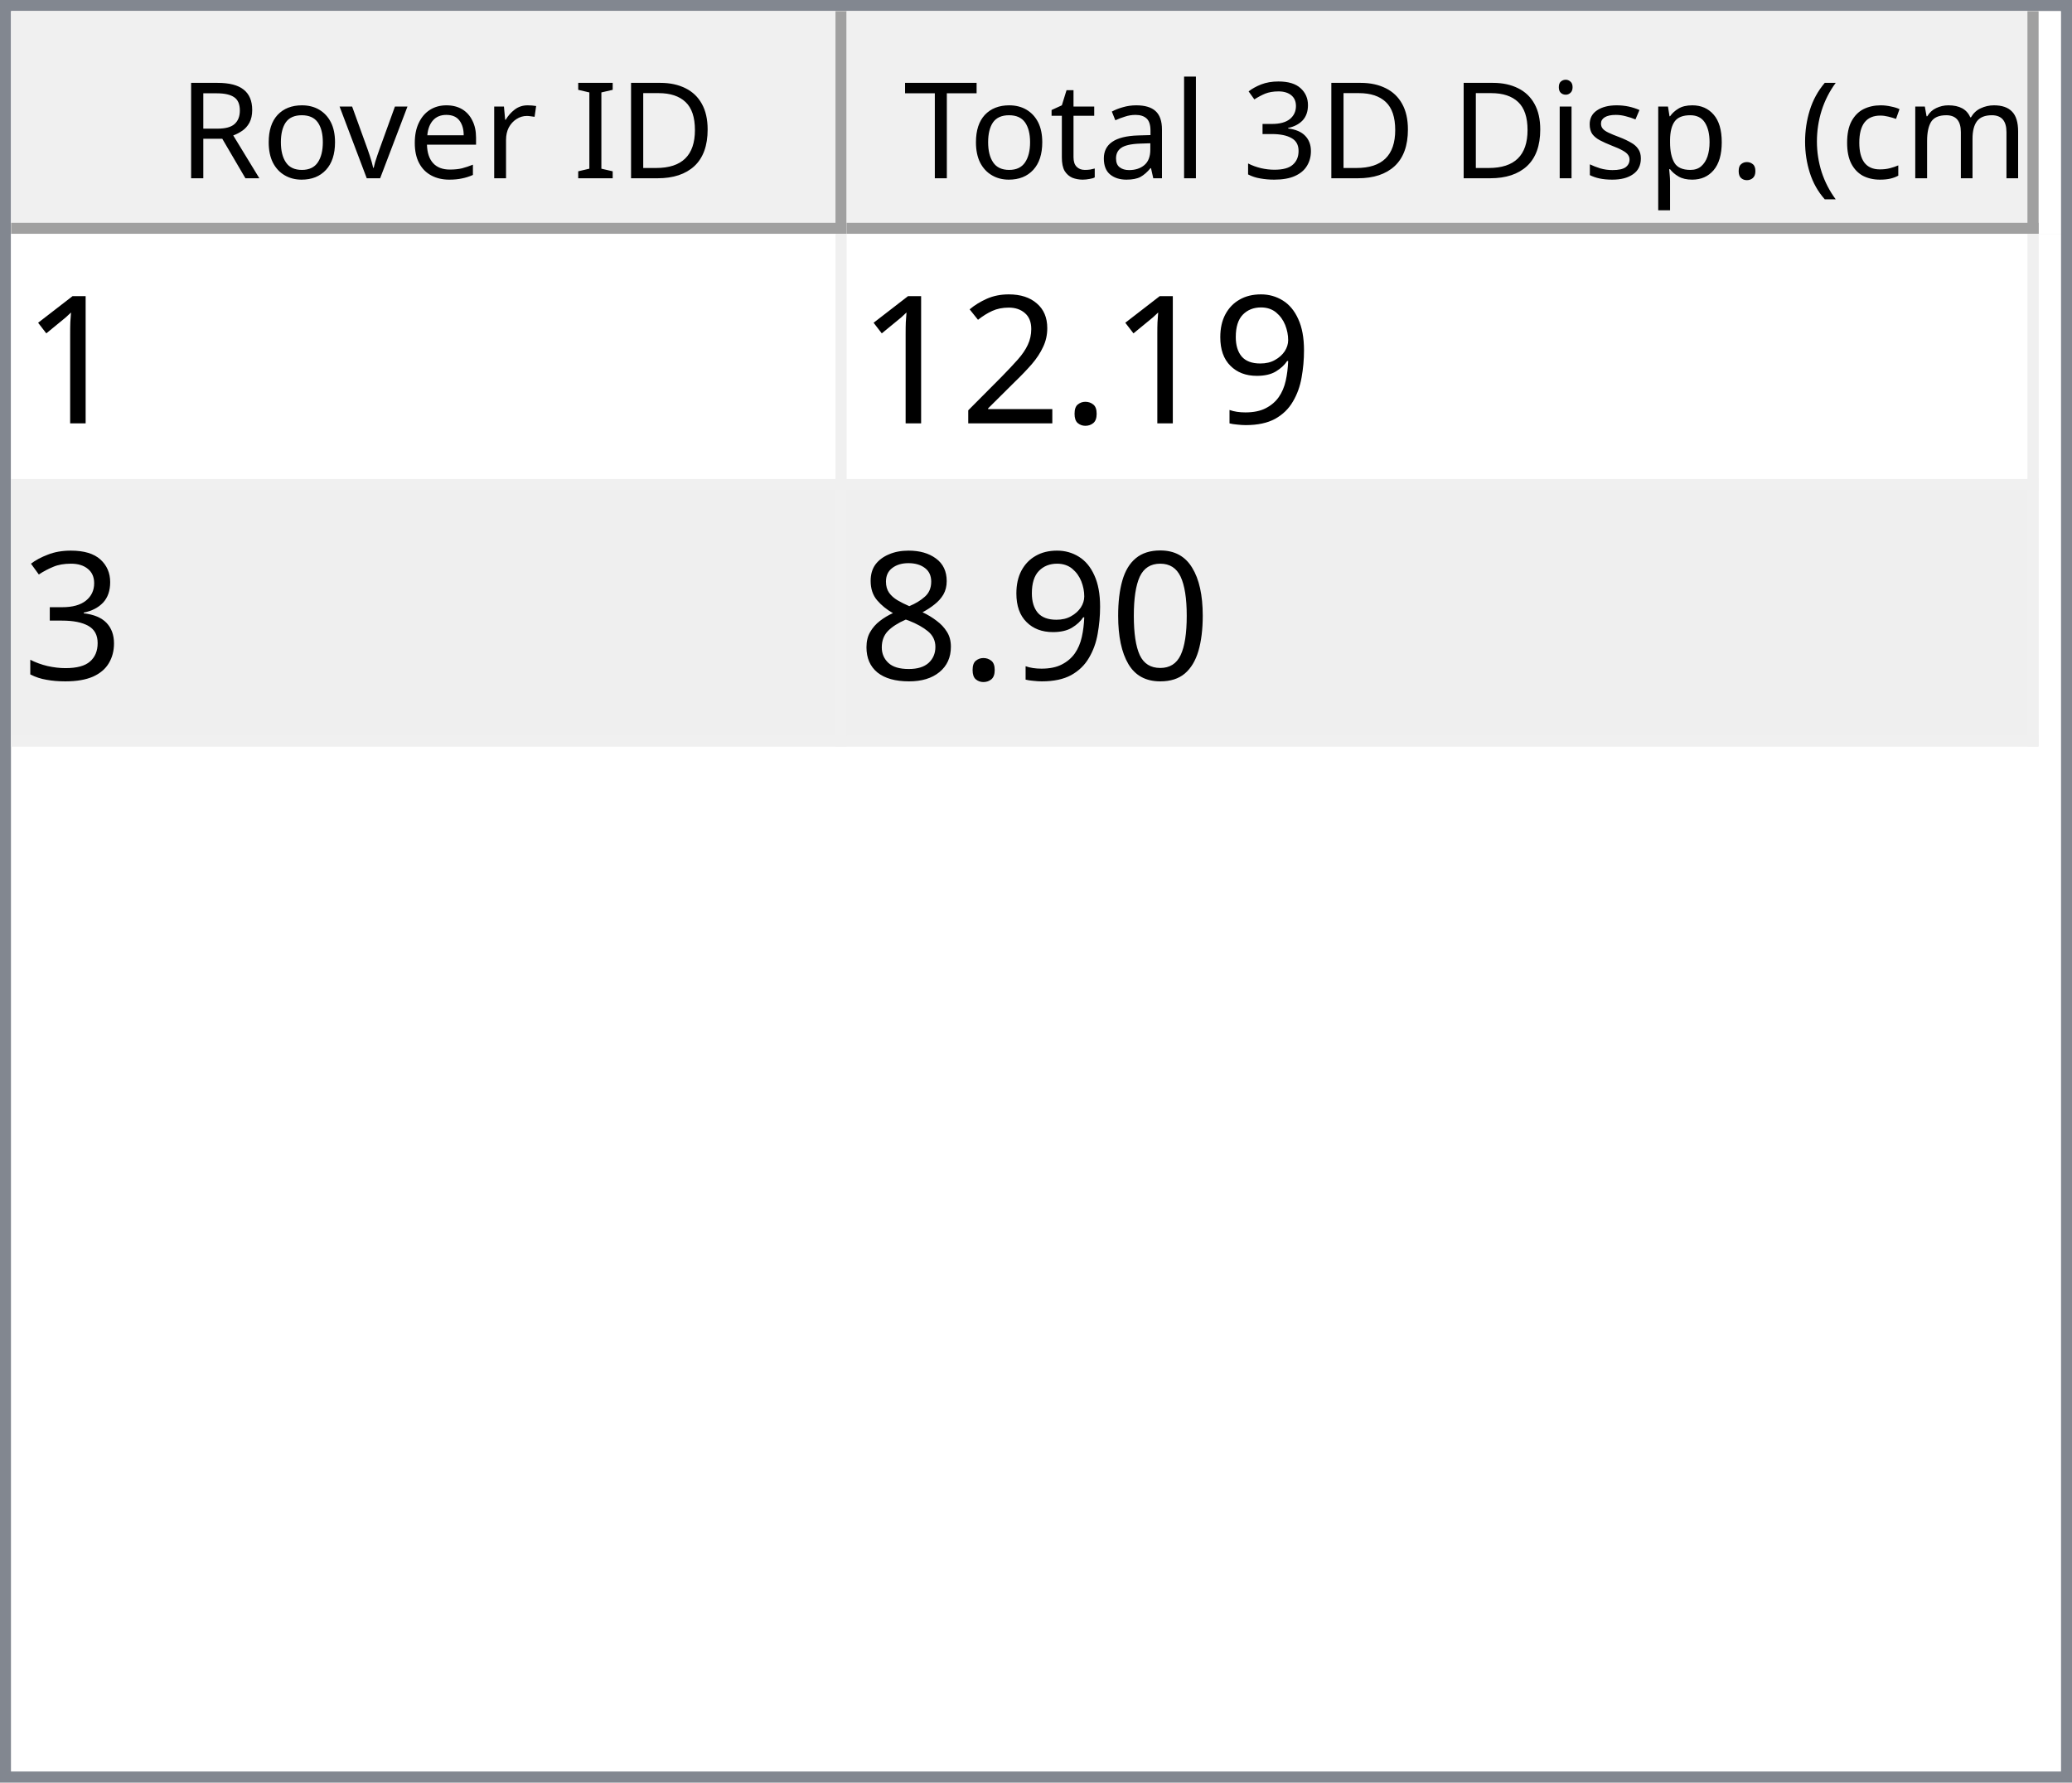
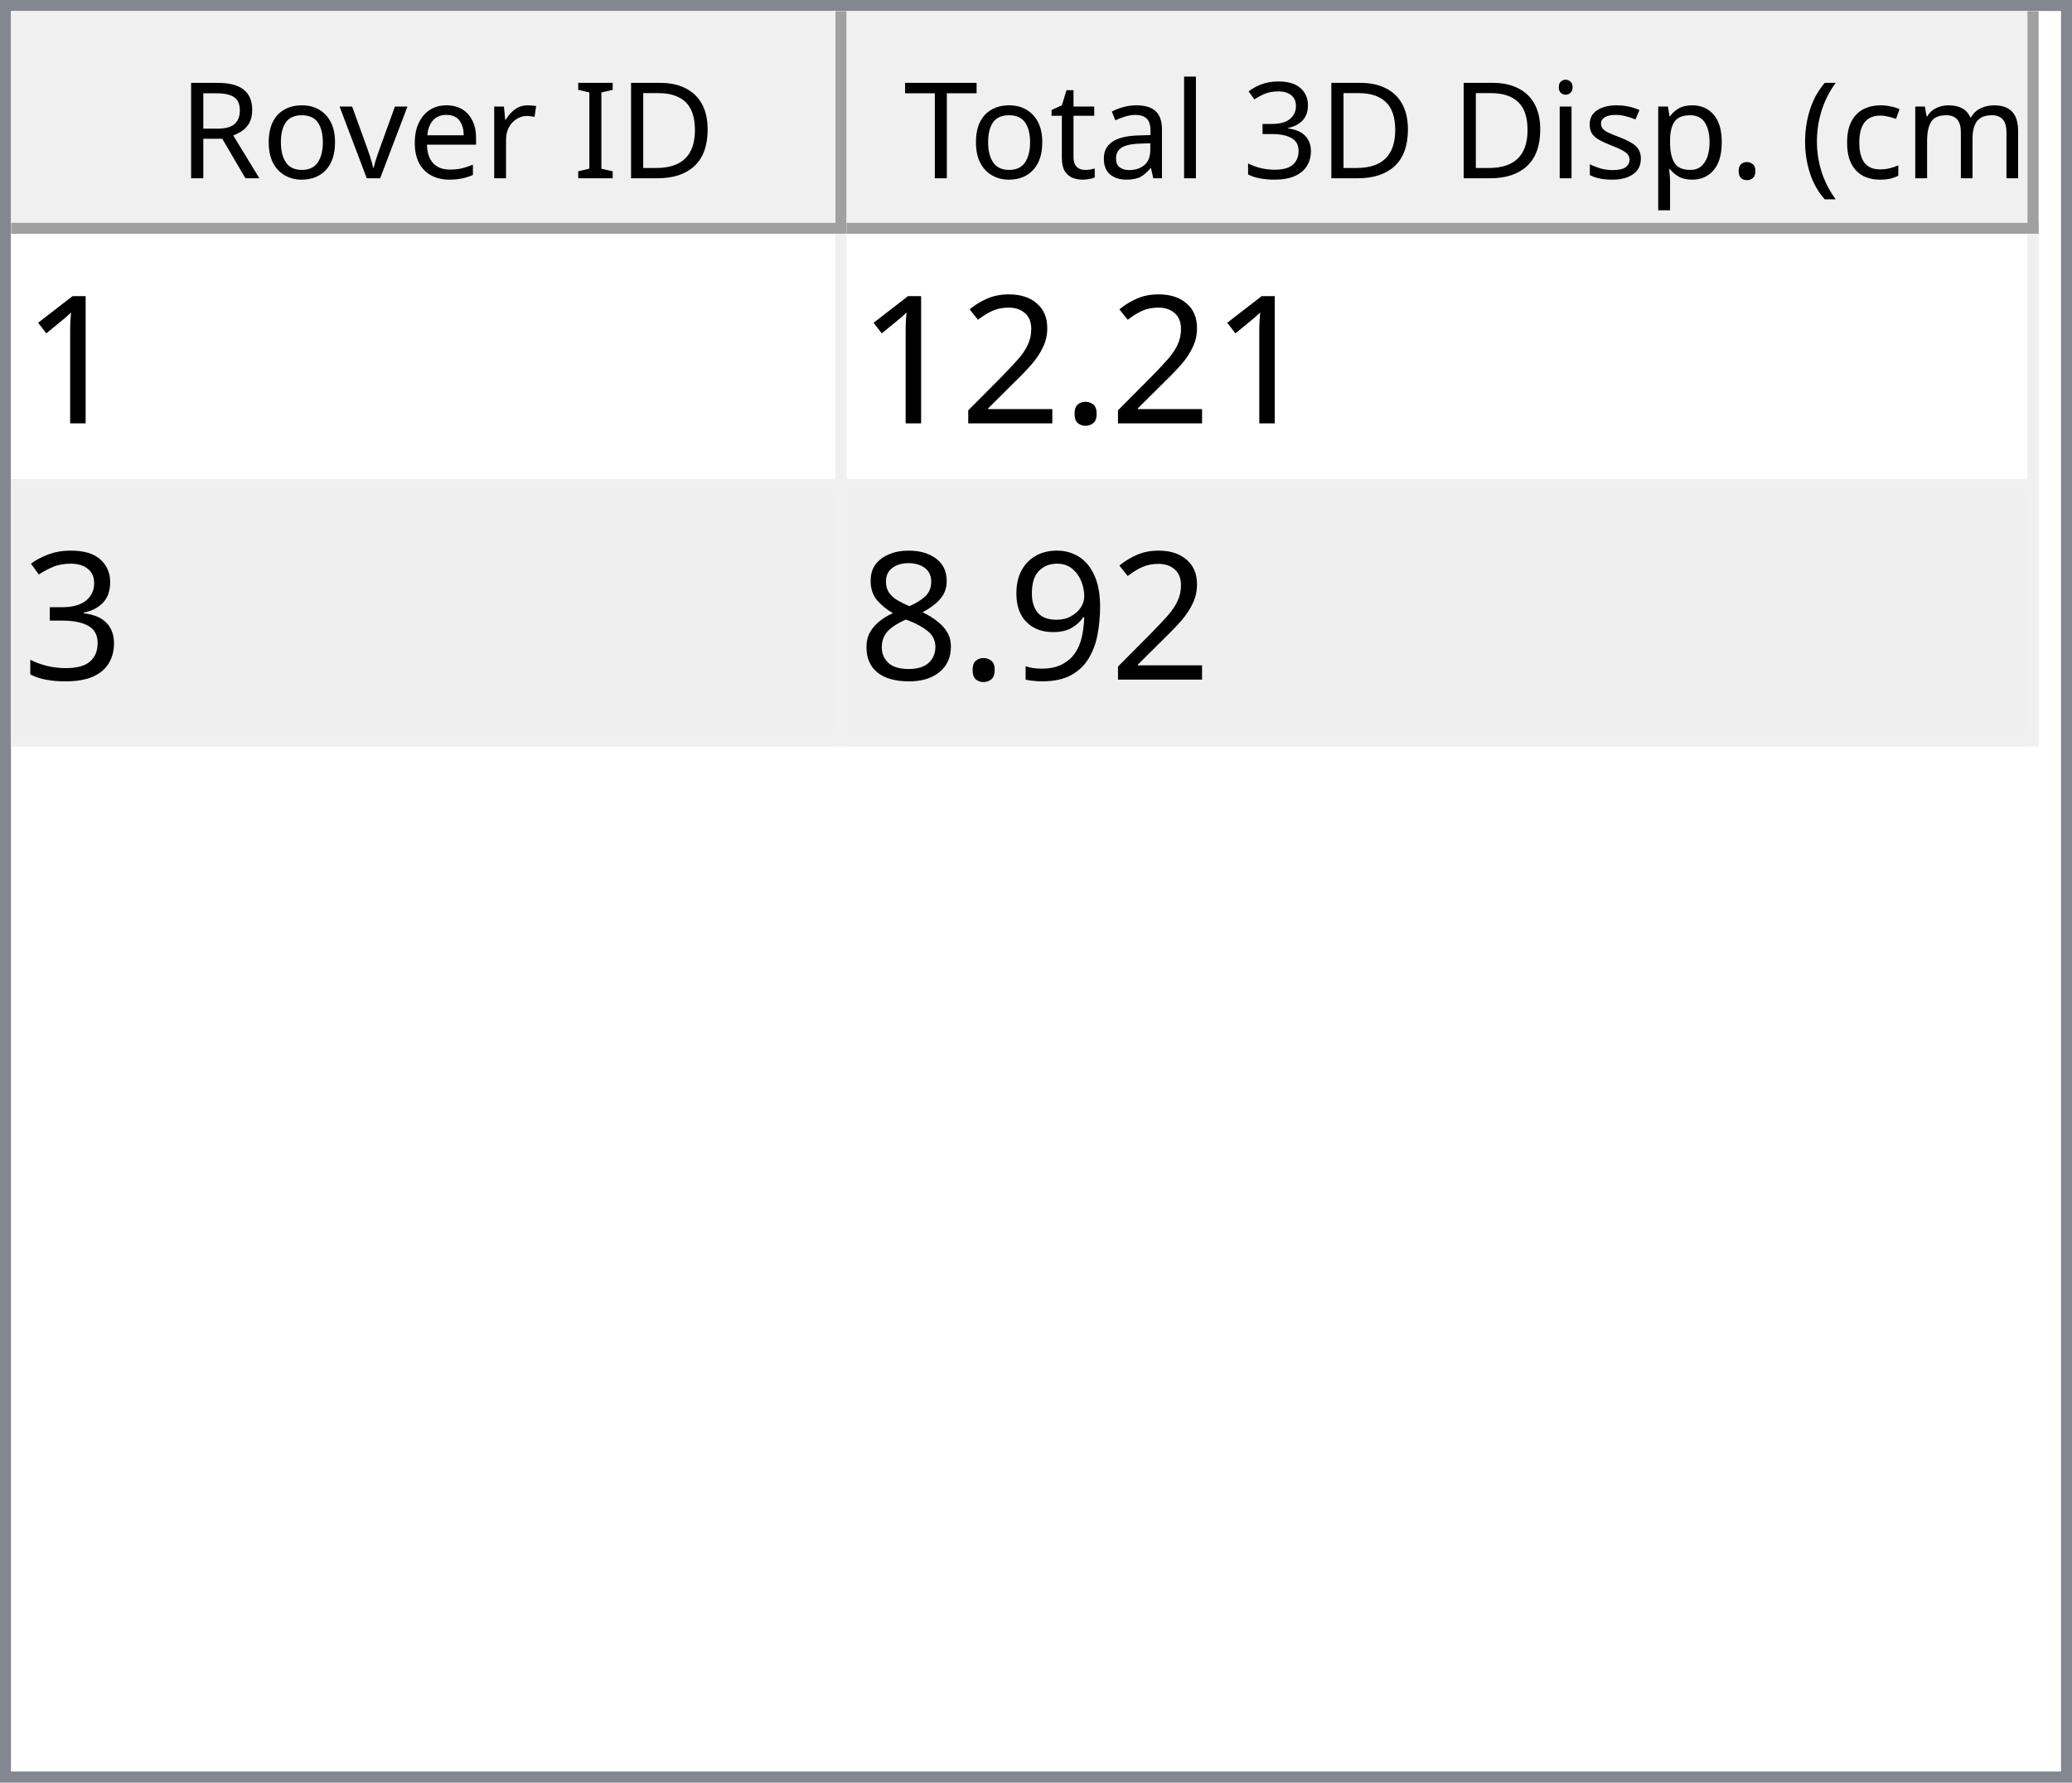
<svg xmlns="http://www.w3.org/2000/svg" style="fill-opacity:1; color-rendering:auto; color-interpolation:auto; text-rendering:auto; stroke:black; stroke-linecap:square; stroke-miterlimit:10; shape-rendering:auto; stroke-opacity:1; fill:black; stroke-dasharray:none; font-weight:normal; stroke-width:1; font-family:'Dialog'; font-style:normal; stroke-linejoin:miter; font-size:12px; stroke-dashoffset:0; image-rendering:auto;" width="186" height="160">
  <defs id="genericDefs" />
  <g>
    <defs id="defs1">
      <clipPath clipPathUnits="userSpaceOnUse" id="clipPath1">
        <path d="M0 0 L186 0 L186 160 L0 160 L0 0 Z" />
      </clipPath>
      <clipPath clipPathUnits="userSpaceOnUse" id="clipPath2">
        <path d="M0 0 L0 160 L186 160 L186 0 Z" />
      </clipPath>
      <clipPath clipPathUnits="userSpaceOnUse" id="clipPath3">
        <path d="M0 0 L0 20 L184 20 L184 0 Z" />
      </clipPath>
      <clipPath clipPathUnits="userSpaceOnUse" id="clipPath4">
        <path d="M0 0 L0 20 L75 20 L75 0 Z" />
      </clipPath>
      <clipPath clipPathUnits="userSpaceOnUse" id="clipPath5">
        <path d="M1 1 L1 19 L74 19 L74 1 Z" />
      </clipPath>
      <clipPath clipPathUnits="userSpaceOnUse" id="clipPath6">
        <path d="M0 0 L0 18 L73 18 L73 0 Z" />
      </clipPath>
      <clipPath clipPathUnits="userSpaceOnUse" id="clipPath7">
        <path d="M-0.5 -0.5 L-0.5 19.5 L74.5 19.5 L74.5 -0.5 Z" />
      </clipPath>
      <clipPath clipPathUnits="userSpaceOnUse" id="clipPath8">
        <path d="M0 0 L0 20 L107 20 L107 0 Z" />
      </clipPath>
      <clipPath clipPathUnits="userSpaceOnUse" id="clipPath9">
        <path d="M1 1 L1 19 L106 19 L106 1 Z" />
      </clipPath>
      <clipPath clipPathUnits="userSpaceOnUse" id="clipPath10">
        <path d="M0 0 L0 18 L105 18 L105 0 Z" />
      </clipPath>
      <clipPath clipPathUnits="userSpaceOnUse" id="clipPath11">
        <path d="M-0.5 -0.5 L-0.5 19.5 L106.5 19.5 L106.5 -0.5 Z" />
      </clipPath>
      <clipPath clipPathUnits="userSpaceOnUse" id="clipPath12">
        <path d="M0 0 L0 138 L184 138 L184 0 Z" />
      </clipPath>
      <clipPath clipPathUnits="userSpaceOnUse" id="clipPath13">
        <path d="M0 0 L0 46 L182 46 L182 0 Z" />
      </clipPath>
      <clipPath clipPathUnits="userSpaceOnUse" id="clipPath14">
        <path d="M-0.5 -0.5 L-0.5 45.5 L181.5 45.5 L181.5 -0.5 Z" />
      </clipPath>
      <clipPath clipPathUnits="userSpaceOnUse" id="clipPath15">
        <path d="M0 0 L0 22 L74 22 L74 0 Z" />
      </clipPath>
      <clipPath clipPathUnits="userSpaceOnUse" id="clipPath16">
        <path d="M0 0 L0 22 L106 22 L106 0 Z" />
      </clipPath>
      <font horiz-adv-x="64.551" id="font1">
        <font-face ascent="107.91" descent="25.098" units-per-em="100" style="font-style:normal; font-family:Segoe UI; font-weight:normal;" />
        <missing-glyph horiz-adv-x="64.551" d="M8.109 0 L8.109 68.266 L56.453 68.266 L56.453 0 L8.109 0 ZM15.328 7.234 L49.219 7.234 L49.219 61.031 L15.328 61.031 L15.328 7.234 Z" />
        <glyph unicode="D" horiz-adv-x="70.117" d="M9.188 0 L9.188 70.016 L28.516 70.016 Q65.531 70.016 65.531 35.891 Q65.531 19.672 55.25 9.836 Q44.969 0 27.734 0 L9.188 0 ZM17.391 62.594 L17.391 7.422 L27.828 7.422 Q41.609 7.422 49.273 14.797 Q56.938 22.172 56.938 35.688 Q56.938 62.594 28.328 62.594 L17.391 62.594 Z" />
        <glyph unicode="I" horiz-adv-x="26.611" d="M17.391 0 L9.188 0 L9.188 70.016 L17.391 70.016 L17.391 0 Z" />
        <glyph unicode=" " horiz-adv-x="27.393" d="" />
        <glyph unicode="r" horiz-adv-x="34.766" d="M34.188 41.891 Q32.078 43.5 28.125 43.5 Q23 43.5 19.555 38.672 Q16.109 33.844 16.109 25.484 L16.109 0 L8.109 0 L8.109 50 L16.109 50 L16.109 39.703 L16.312 39.703 Q18.016 44.969 21.531 47.922 Q25.047 50.875 29.391 50.875 Q32.516 50.875 34.188 50.203 L34.188 41.891 Z" />
        <glyph unicode="e" horiz-adv-x="52.295" d="M48.297 23 L12.984 23 Q13.188 14.656 17.484 10.109 Q21.781 5.562 29.297 5.562 Q37.75 5.562 44.828 11.141 L44.828 3.609 Q38.234 -1.172 27.391 -1.172 Q16.797 -1.172 10.742 5.641 Q4.688 12.453 4.688 24.812 Q4.688 36.469 11.305 43.82 Q17.922 51.172 27.734 51.172 Q37.547 51.172 42.922 44.828 Q48.297 38.484 48.297 27.203 L48.297 23 ZM40.094 29.781 Q40.047 36.719 36.75 40.578 Q33.453 44.438 27.594 44.438 Q21.922 44.438 17.969 40.383 Q14.016 36.328 13.094 29.781 L40.094 29.781 Z" />
        <glyph unicode="v" horiz-adv-x="47.9" d="M47.406 50 L27.484 0 L19.625 0 L0.688 50 L9.469 50 L22.172 13.672 Q23.578 9.672 23.922 6.688 L24.125 6.688 Q24.609 10.453 25.688 13.484 L38.969 50 L47.406 50 Z" />
        <glyph unicode="o" horiz-adv-x="58.594" d="M29 -1.172 Q17.922 -1.172 11.305 5.836 Q4.688 12.844 4.688 24.422 Q4.688 37.016 11.57 44.094 Q18.453 51.172 30.172 51.172 Q41.359 51.172 47.633 44.289 Q53.906 37.406 53.906 25.203 Q53.906 13.234 47.141 6.031 Q40.375 -1.172 29 -1.172 ZM29.594 44.438 Q21.875 44.438 17.383 39.188 Q12.891 33.938 12.891 24.703 Q12.891 15.828 17.43 10.695 Q21.969 5.562 29.594 5.562 Q37.359 5.562 41.531 10.594 Q45.703 15.625 45.703 24.906 Q45.703 34.281 41.531 39.359 Q37.359 44.438 29.594 44.438 Z" />
        <glyph unicode="R" horiz-adv-x="59.814" d="M59.375 0 L49.609 0 L37.891 19.625 Q36.281 22.359 34.766 24.289 Q33.25 26.219 31.664 27.438 Q30.078 28.656 28.25 29.219 Q26.422 29.781 24.125 29.781 L17.391 29.781 L17.391 0 L9.188 0 L9.188 70.016 L30.078 70.016 Q34.672 70.016 38.555 68.867 Q42.438 67.719 45.289 65.375 Q48.141 63.031 49.758 59.547 Q51.375 56.062 51.375 51.375 Q51.375 47.703 50.273 44.656 Q49.172 41.609 47.148 39.211 Q45.125 36.812 42.266 35.133 Q39.406 33.453 35.844 32.516 L35.844 32.328 Q37.594 31.547 38.891 30.547 Q40.188 29.547 41.359 28.18 Q42.531 26.812 43.68 25.078 Q44.828 23.344 46.234 21.047 L59.375 0 ZM17.391 62.594 L17.391 37.203 L28.516 37.203 Q31.594 37.203 34.203 38.133 Q36.812 39.062 38.719 40.797 Q40.625 42.531 41.703 45.047 Q42.781 47.562 42.781 50.688 Q42.781 56.297 39.141 59.445 Q35.5 62.594 28.609 62.594 L17.391 62.594 Z" />
        <glyph unicode=")" horiz-adv-x="30.176" d="M8.297 -15.922 L1.172 -15.922 Q16.406 2.344 16.406 26.812 Q16.406 51.469 1.078 70.016 L8.297 70.016 Q23.531 52.156 23.531 26.703 Q23.531 1.375 8.297 -15.922 Z" />
        <glyph unicode="m" horiz-adv-x="86.133" d="M79.109 0 L71.094 0 L71.094 28.719 Q71.094 37.016 68.531 40.727 Q65.969 44.438 59.906 44.438 Q54.781 44.438 51.195 39.75 Q47.609 35.062 47.609 28.516 L47.609 0 L39.594 0 L39.594 29.688 Q39.594 44.438 28.219 44.438 Q22.953 44.438 19.531 40.016 Q16.109 35.594 16.109 28.516 L16.109 0 L8.109 0 L8.109 50 L16.109 50 L16.109 42.094 L16.312 42.094 Q21.625 51.172 31.844 51.172 Q36.969 51.172 40.773 48.312 Q44.578 45.453 46 40.828 Q51.562 51.172 62.594 51.172 Q79.109 51.172 79.109 30.812 L79.109 0 Z" />
        <glyph unicode="c" horiz-adv-x="46.191" d="M42.188 2.297 Q36.422 -1.172 28.516 -1.172 Q17.828 -1.172 11.258 5.789 Q4.688 12.75 4.688 23.828 Q4.688 36.188 11.766 43.68 Q18.844 51.172 30.672 51.172 Q37.25 51.172 42.281 48.734 L42.281 40.531 Q36.719 44.438 30.375 44.438 Q22.703 44.438 17.797 38.945 Q12.891 33.453 12.891 24.516 Q12.891 15.719 17.508 10.641 Q22.125 5.562 29.891 5.562 Q36.422 5.562 42.188 9.906 L42.188 2.297 Z" />
        <glyph unicode="(" horiz-adv-x="30.176" d="M29.109 -15.922 L21.969 -15.922 Q6.844 1.375 6.844 26.703 Q6.844 52.156 21.969 70.016 L29.203 70.016 Q13.875 51.469 13.875 26.812 Q13.875 2.344 29.109 -15.922 Z" />
        <glyph unicode="." horiz-adv-x="21.68" d="M10.891 -1.078 Q8.641 -1.078 7.055 0.539 Q5.469 2.156 5.469 4.391 Q5.469 6.641 7.055 8.273 Q8.641 9.906 10.891 9.906 Q13.188 9.906 14.797 8.273 Q16.406 6.641 16.406 4.391 Q16.406 2.156 14.797 0.539 Q13.188 -1.078 10.891 -1.078 Z" />
        <glyph unicode="p" horiz-adv-x="58.789" d="M16.312 7.234 L16.109 7.234 L16.109 -23 L8.109 -23 L8.109 50 L16.109 50 L16.109 41.219 L16.312 41.219 Q22.219 51.172 33.594 51.172 Q43.266 51.172 48.688 44.461 Q54.109 37.75 54.109 26.469 Q54.109 13.922 48 6.375 Q41.891 -1.172 31.297 -1.172 Q21.578 -1.172 16.312 7.234 ZM16.109 27.391 L16.109 20.406 Q16.109 14.203 20.141 9.883 Q24.172 5.562 30.375 5.562 Q37.641 5.562 41.773 11.133 Q45.906 16.703 45.906 26.609 Q45.906 34.969 42.047 39.703 Q38.188 44.438 31.594 44.438 Q24.609 44.438 20.359 39.578 Q16.109 34.719 16.109 27.391 Z" />
        <glyph unicode="s" horiz-adv-x="42.432" d="M5.078 1.812 L5.078 10.406 Q11.625 5.562 19.484 5.562 Q30.031 5.562 30.031 12.594 Q30.031 14.594 29.125 15.992 Q28.219 17.391 26.68 18.461 Q25.141 19.531 23.07 20.383 Q21 21.234 18.609 22.172 Q15.281 23.484 12.766 24.828 Q10.25 26.172 8.57 27.859 Q6.891 29.547 6.031 31.695 Q5.172 33.844 5.172 36.719 Q5.172 40.234 6.789 42.945 Q8.406 45.656 11.086 47.484 Q13.766 49.312 17.211 50.242 Q20.656 51.172 24.312 51.172 Q30.812 51.172 35.938 48.922 L35.938 40.828 Q30.422 44.438 23.25 44.438 Q21 44.438 19.195 43.922 Q17.391 43.406 16.094 42.477 Q14.797 41.547 14.086 40.258 Q13.375 38.969 13.375 37.406 Q13.375 35.453 14.086 34.133 Q14.797 32.812 16.164 31.789 Q17.531 30.766 19.484 29.938 Q21.438 29.109 23.922 28.125 Q27.25 26.859 29.883 25.516 Q32.516 24.172 34.375 22.484 Q36.234 20.797 37.234 18.602 Q38.234 16.406 38.234 13.375 Q38.234 9.672 36.602 6.938 Q34.969 4.203 32.234 2.398 Q29.5 0.594 25.93 -0.289 Q22.359 -1.172 18.453 -1.172 Q10.75 -1.172 5.078 1.812 Z" />
        <glyph unicode="i" horiz-adv-x="24.219" d="M12.203 62.703 Q10.062 62.703 8.547 64.164 Q7.031 65.625 7.031 67.875 Q7.031 70.125 8.547 71.609 Q10.062 73.094 12.203 73.094 Q14.406 73.094 15.945 71.609 Q17.484 70.125 17.484 67.875 Q17.484 65.719 15.945 64.211 Q14.406 62.703 12.203 62.703 ZM16.109 0 L8.109 0 L8.109 50 L16.109 50 L16.109 0 Z" />
        <glyph unicode="3" horiz-adv-x="53.906" d="M46.531 19.828 Q46.531 15.094 44.75 11.211 Q42.969 7.328 39.719 4.57 Q36.469 1.812 31.93 0.297 Q27.391 -1.219 21.922 -1.219 Q11.922 -1.219 6 2.594 L6 11.188 Q13.094 5.609 22.219 5.609 Q25.875 5.609 28.828 6.539 Q31.781 7.469 33.906 9.227 Q36.031 10.984 37.18 13.477 Q38.328 15.969 38.328 19.094 Q38.328 32.812 18.797 32.812 L12.984 32.812 L12.984 39.594 L18.5 39.594 Q35.797 39.594 35.797 52.484 Q35.797 64.406 22.609 64.406 Q15.188 64.406 8.688 59.422 L8.688 67.188 Q15.375 71.188 24.609 71.188 Q29 71.188 32.57 69.969 Q36.141 68.75 38.68 66.555 Q41.219 64.359 42.609 61.281 Q44 58.203 44 54.5 Q44 40.672 30.031 36.719 L30.031 36.531 Q33.594 36.141 36.625 34.797 Q39.656 33.453 41.852 31.305 Q44.047 29.156 45.289 26.25 Q46.531 23.344 46.531 19.828 Z" />
        <glyph unicode="l" horiz-adv-x="24.219" d="M16.109 0 L8.109 0 L8.109 74.031 L16.109 74.031 L16.109 0 Z" />
        <glyph unicode="a" horiz-adv-x="50.879" d="M43.891 0 L35.891 0 L35.891 7.812 L35.688 7.812 Q30.469 -1.172 20.312 -1.172 Q12.844 -1.172 8.617 2.781 Q4.391 6.734 4.391 13.281 Q4.391 27.297 20.906 29.594 L35.891 31.688 Q35.891 44.438 25.594 44.438 Q16.547 44.438 9.281 38.281 L9.281 46.484 Q16.656 51.172 26.266 51.172 Q43.891 51.172 43.891 32.516 L43.891 0 ZM35.891 25.297 L23.828 23.641 Q18.266 22.859 15.43 20.875 Q12.594 18.891 12.594 13.875 Q12.594 10.203 15.211 7.883 Q17.828 5.562 22.172 5.562 Q28.125 5.562 32.008 9.742 Q35.891 13.922 35.891 20.312 L35.891 25.297 Z" />
        <glyph unicode="t" horiz-adv-x="33.887" d="M31.297 0.484 Q28.469 -1.078 23.828 -1.078 Q10.688 -1.078 10.688 13.578 L10.688 43.172 L2.094 43.172 L2.094 50 L10.688 50 L10.688 62.203 L18.703 64.797 L18.703 50 L31.297 50 L31.297 43.172 L18.703 43.172 L18.703 14.984 Q18.703 9.969 20.414 7.82 Q22.125 5.672 26.078 5.672 Q29.109 5.672 31.297 7.328 L31.297 0.484 Z" />
        <glyph unicode="T" horiz-adv-x="52.393" d="M50.594 62.594 L30.375 62.594 L30.375 0 L22.172 0 L22.172 62.594 L2 62.594 L2 70.016 L50.594 70.016 L50.594 62.594 Z" />
      </font>
      <font horiz-adv-x="75.0" id="font2">
        <font-face ascent="100.537" descent="21.973" units-per-em="100" style="font-style:normal; font-family:sans-serif; font-weight:normal;" />
        <missing-glyph horiz-adv-x="75.0" d="M12.5 0 L12.5 62.5 L62.5 62.5 L62.5 0 L12.5 0 ZM14.062 1.562 L60.938 1.562 L60.938 60.938 L14.062 60.938 L14.062 1.562 Z" />
        <glyph unicode="1" horiz-adv-x="55.615" d="M37.25 0 L28.469 0 L28.469 56 Q25.297 52.984 20.141 49.953 Q14.984 46.922 10.891 45.406 L10.891 53.906 Q18.266 57.375 23.781 62.305 Q29.297 67.234 31.594 71.875 L37.25 71.875 L37.25 0 Z" />
-         <glyph unicode="9" horiz-adv-x="55.615" d="M5.469 16.547 L13.922 17.328 Q14.984 11.375 18.016 8.688 Q21.047 6 25.781 6 Q29.828 6 32.883 7.859 Q35.938 9.719 37.891 12.82 Q39.844 15.922 41.164 21.195 Q42.484 26.469 42.484 31.938 Q42.484 32.516 42.438 33.688 Q39.797 29.5 35.234 26.883 Q30.672 24.266 25.344 24.266 Q16.453 24.266 10.305 30.711 Q4.156 37.156 4.156 47.703 Q4.156 58.594 10.578 65.234 Q17 71.875 26.656 71.875 Q33.641 71.875 39.43 68.117 Q45.219 64.359 48.219 57.398 Q51.219 50.438 51.219 37.25 Q51.219 23.531 48.242 15.406 Q45.266 7.281 39.383 3.031 Q33.5 -1.219 25.594 -1.219 Q17.188 -1.219 11.867 3.445 Q6.547 8.109 5.469 16.547 ZM41.453 48.141 Q41.453 55.719 37.43 60.156 Q33.406 64.594 27.734 64.594 Q21.875 64.594 17.531 59.812 Q13.188 55.031 13.188 47.406 Q13.188 40.578 17.312 36.305 Q21.438 32.031 27.484 32.031 Q33.594 32.031 37.523 36.305 Q41.453 40.578 41.453 48.141 Z" />
        <glyph unicode="." horiz-adv-x="27.783" d="M9.078 0 L9.078 10.016 L19.094 10.016 L19.094 0 L9.078 0 Z" />
        <glyph unicode="2" horiz-adv-x="55.615" d="M50.344 8.453 L50.344 0 L3.031 0 Q2.938 3.172 4.047 6.109 Q5.859 10.938 9.836 15.625 Q13.812 20.312 21.344 26.469 Q33.016 36.031 37.117 41.625 Q41.219 47.219 41.219 52.203 Q41.219 57.422 37.477 61.008 Q33.734 64.594 27.734 64.594 Q21.391 64.594 17.578 60.789 Q13.766 56.984 13.719 50.25 L4.688 51.172 Q5.609 61.281 11.664 66.578 Q17.719 71.875 27.938 71.875 Q38.234 71.875 44.242 66.164 Q50.25 60.453 50.25 52 Q50.25 47.703 48.492 43.555 Q46.734 39.406 42.656 34.812 Q38.578 30.219 29.109 22.219 Q21.188 15.578 18.945 13.211 Q16.703 10.844 15.234 8.453 L50.344 8.453 Z" />
        <glyph unicode="3" horiz-adv-x="55.615" d="M4.203 18.891 L12.984 20.062 Q14.5 12.594 18.141 9.297 Q21.781 6 27 6 Q33.203 6 37.477 10.297 Q41.75 14.594 41.75 20.953 Q41.75 27 37.797 30.93 Q33.844 34.859 27.734 34.859 Q25.25 34.859 21.531 33.891 L22.516 41.609 Q23.391 41.5 23.922 41.5 Q29.547 41.5 34.039 44.43 Q38.531 47.359 38.531 53.469 Q38.531 58.297 35.258 61.477 Q31.984 64.656 26.812 64.656 Q21.688 64.656 18.266 61.43 Q14.844 58.203 13.875 51.766 L5.078 53.328 Q6.688 62.156 12.398 67.016 Q18.109 71.875 26.609 71.875 Q32.469 71.875 37.398 69.359 Q42.328 66.844 44.945 62.5 Q47.562 58.156 47.562 53.266 Q47.562 48.641 45.07 44.828 Q42.578 41.016 37.703 38.766 Q44.047 37.312 47.562 32.695 Q51.078 28.078 51.078 21.141 Q51.078 11.766 44.242 5.25 Q37.406 -1.266 26.953 -1.266 Q17.531 -1.266 11.305 4.352 Q5.078 9.969 4.203 18.891 Z" />
-         <glyph unicode="0" horiz-adv-x="55.615" d="M4.156 35.297 Q4.156 48 6.766 55.742 Q9.375 63.484 14.523 67.68 Q19.672 71.875 27.484 71.875 Q33.25 71.875 37.594 69.555 Q41.938 67.234 44.773 62.867 Q47.609 58.5 49.219 52.227 Q50.828 45.953 50.828 35.297 Q50.828 22.703 48.242 14.969 Q45.656 7.234 40.508 3.008 Q35.359 -1.219 27.484 -1.219 Q17.141 -1.219 11.234 6.203 Q4.156 15.141 4.156 35.297 ZM13.188 35.297 Q13.188 17.672 17.312 11.836 Q21.438 6 27.484 6 Q33.547 6 37.672 11.859 Q41.797 17.719 41.797 35.297 Q41.797 52.984 37.672 58.789 Q33.547 64.594 27.391 64.594 Q21.344 64.594 17.719 59.469 Q13.188 52.938 13.188 35.297 Z" />
+         <glyph unicode="9" horiz-adv-x="55.615" d="M5.469 16.547 L13.922 17.328 Q14.984 11.375 18.016 8.688 Q21.047 6 25.781 6 Q29.828 6 32.883 7.859 Q35.938 9.719 37.891 12.82 Q39.844 15.922 41.164 21.195 Q42.484 26.469 42.484 31.938 Q42.484 32.516 42.438 33.688 Q39.797 29.5 35.234 26.883 Q30.672 24.266 25.344 24.266 Q16.453 24.266 10.305 30.711 Q4.156 37.156 4.156 47.703 Q4.156 58.594 10.578 65.234 Q17 71.875 26.656 71.875 Q33.641 71.875 39.43 68.117 Q45.219 64.359 48.219 57.398 Q51.219 50.438 51.219 37.25 Q51.219 23.531 48.242 15.406 Q45.266 7.281 39.383 3.031 Q33.5 -1.219 25.594 -1.219 Q17.188 -1.219 11.867 3.445 Q6.547 8.109 5.469 16.547 ZM41.453 48.141 Q41.453 55.719 37.43 60.156 Q33.406 64.594 27.734 64.594 Q21.875 64.594 17.531 59.812 Q13.188 55.031 13.188 47.406 Q13.188 40.578 17.312 36.305 Q21.438 32.031 27.484 32.031 Q33.594 32.031 37.523 36.305 Q41.453 40.578 41.453 48.141 Z" />
        <glyph unicode="8" horiz-adv-x="55.615" d="M17.672 38.812 Q12.203 40.828 9.57 44.539 Q6.938 48.25 6.938 53.422 Q6.938 61.234 12.555 66.555 Q18.172 71.875 27.484 71.875 Q36.859 71.875 42.578 66.43 Q48.297 60.984 48.297 53.172 Q48.297 48.188 45.68 44.508 Q43.062 40.828 37.75 38.812 Q44.344 36.672 47.781 31.883 Q51.219 27.094 51.219 20.453 Q51.219 11.281 44.727 5.031 Q38.234 -1.219 27.641 -1.219 Q17.047 -1.219 10.547 5.055 Q4.047 11.328 4.047 20.703 Q4.047 27.688 7.594 32.398 Q11.141 37.109 17.672 38.812 ZM15.922 53.719 Q15.922 48.641 19.195 45.414 Q22.469 42.188 27.688 42.188 Q32.766 42.188 36.016 45.383 Q39.266 48.578 39.266 53.219 Q39.266 58.062 35.914 61.359 Q32.562 64.656 27.594 64.656 Q22.562 64.656 19.242 61.43 Q15.922 58.203 15.922 53.719 ZM13.094 20.656 Q13.094 16.891 14.875 13.375 Q16.656 9.859 20.172 7.93 Q23.688 6 27.734 6 Q34.031 6 38.133 10.055 Q42.234 14.109 42.234 20.359 Q42.234 26.703 38.016 30.859 Q33.797 35.016 27.438 35.016 Q21.234 35.016 17.164 30.914 Q13.094 26.812 13.094 20.656 Z" />
      </font>
    </defs>
    <g style="fill:white; stroke:white;">
      <rect x="0" y="0" width="186" style="clip-path:url(#clipPath1); stroke:none;" height="160" />
    </g>
    <g style="fill:white; text-rendering:optimizeSpeed; color-rendering:optimizeSpeed; image-rendering:optimizeSpeed; shape-rendering:crispEdges; stroke:white; color-interpolation:sRGB;">
      <rect x="0" width="186" height="160" y="0" style="stroke:none;" />
      <path style="stroke:none;" d="M0 160 L186 160 L186 0 L0 0 Z" />
    </g>
    <g style="fill:rgb(240,240,240); font-family:'Segoe UI'; stroke:rgb(240,240,240);">
      <rect x="0" y="0" width="186" style="clip-path:url(#clipPath2); stroke:none;" height="160" />
    </g>
    <g style="fill:rgb(130,135,144); font-family:'Segoe UI'; stroke:rgb(130,135,144);">
      <path d="M0 0 L186 0 L186 160 L0 160 L0 0 ZM1 1 L185 1 L185 159 L1 159 L1 1 Z" style="fill-rule:evenodd; clip-path:url(#clipPath2); stroke:none;" />
    </g>
    <g style="fill:white; font-family:'Segoe UI'; stroke:white;" transform="translate(1,1)">
      <rect x="0" y="0" width="184" style="clip-path:url(#clipPath3); stroke:none;" height="20" />
    </g>
    <g style="fill:rgb(240,240,240); font-family:'Segoe UI'; stroke:rgb(240,240,240);" transform="translate(1,1)">
      <rect x="0" y="0" width="75" style="clip-path:url(#clipPath4); stroke:none;" height="20" />
    </g>
    <g style="font-family:'Segoe UI';" transform="translate(2,2)">
      <text x="14" xml:space="preserve" y="14" style="clip-path:url(#clipPath6); stroke:none;">Rover ID</text>
    </g>
    <g style="fill:rgb(160,160,160); font-family:'Segoe UI'; stroke:rgb(160,160,160); stroke-linejoin:bevel;" transform="translate(1.5,1.5)">
      <line x1="74" x2="74" y1="0" style="fill:none; clip-path:url(#clipPath7);" y2="19" />
    </g>
    <g style="fill:rgb(160,160,160); font-family:'Segoe UI'; stroke:rgb(160,160,160); stroke-linejoin:bevel;" transform="matrix(1,0,0,1,1,1) translate(0.5,0.5)">
      <line x1="0" x2="74" y1="19" style="fill:none; clip-path:url(#clipPath7);" y2="19" />
    </g>
    <g style="fill:rgb(240,240,240); font-family:'Segoe UI'; stroke:rgb(240,240,240);" transform="translate(76,1)">
      <rect x="0" y="0" width="107" style="clip-path:url(#clipPath8); stroke:none;" height="20" />
    </g>
    <g style="font-family:'Segoe UI';" transform="translate(77,2)">
      <text x="1" xml:space="preserve" y="14" style="clip-path:url(#clipPath10); stroke:none;"> Total 3D Disp. (cm)</text>
    </g>
    <g style="fill:rgb(160,160,160); font-family:'Segoe UI'; stroke:rgb(160,160,160); stroke-linejoin:bevel;" transform="translate(76.5,1.5)">
      <line x1="106" x2="106" y1="0" style="fill:none; clip-path:url(#clipPath11);" y2="19" />
    </g>
    <g style="fill:rgb(160,160,160); font-family:'Segoe UI'; stroke:rgb(160,160,160); stroke-linejoin:bevel;" transform="matrix(1,0,0,1,76,1) translate(0.5,0.5)">
      <line x1="0" x2="106" y1="19" style="fill:none; clip-path:url(#clipPath11);" y2="19" />
    </g>
    <g style="fill:white; font-family:'Segoe UI'; stroke:white;" transform="translate(1,21)">
      <rect x="0" y="0" width="184" style="clip-path:url(#clipPath12); stroke:none;" height="138" />
    </g>
    <g style="fill:rgb(240,240,240); font-size:16px; font-family:sans-serif; stroke:rgb(240,240,240);" transform="translate(1,21)">
      <rect x="0" y="0" width="182" style="clip-path:url(#clipPath13); stroke:none;" height="46" />
      <line transform="translate(0.5,0.5)" x1="0" x2="181" y1="22" style="clip-path:url(#clipPath14); fill:none; stroke-linejoin:bevel;" y2="22" />
    </g>
    <g transform="matrix(1,0,0,1,1,21) translate(0.5,0.5)" style="fill:rgb(240,240,240); font-size:16px; font-family:sans-serif; stroke:rgb(240,240,240); stroke-linejoin:bevel;">
      <line x1="0" x2="181" y1="45" style="fill:none; clip-path:url(#clipPath14);" y2="45" />
    </g>
    <g transform="matrix(1,0,0,1,1,21) translate(0.5,0.5)" style="fill:rgb(240,240,240); font-size:16px; font-family:sans-serif; stroke:rgb(240,240,240); stroke-linejoin:bevel;">
      <line x1="74" x2="74" y1="0" style="fill:none; clip-path:url(#clipPath14);" y2="45" />
    </g>
    <g transform="matrix(1,0,0,1,1,21) translate(0.5,0.5)" style="fill:rgb(240,240,240); font-size:16px; font-family:sans-serif; stroke:rgb(240,240,240); stroke-linejoin:bevel;">
      <line x1="181" x2="181" y1="0" style="fill:none; clip-path:url(#clipPath14);" y2="45" />
    </g>
    <g style="fill:white; font-size:16px; font-family:sans-serif; stroke:white;" transform="matrix(1,0,0,1,1,21)">
      <rect x="0" y="0" width="74" style="clip-path:url(#clipPath15); stroke:none;" height="22" />
      <text x="1" y="17" style="fill:black; clip-path:url(#clipPath15); stroke:none;" xml:space="preserve">1</text>
    </g>
    <g style="fill:white; font-size:16px; font-family:sans-serif; stroke:white;" transform="matrix(1,0,0,1,1,21) translate(75,0)">
      <rect x="0" y="0" width="106" style="clip-path:url(#clipPath16); stroke:none;" height="22" />
-       <text x="1" y="17" style="fill:black; clip-path:url(#clipPath16); stroke:none;" xml:space="preserve">12.19</text>
+       <text x="1" y="17" style="fill:black; clip-path:url(#clipPath16); stroke:none;" xml:space="preserve">12.21</text>
    </g>
    <g style="fill:rgb(239,239,239); font-size:16px; font-family:sans-serif; stroke:rgb(239,239,239);" transform="matrix(1,0,0,1,1,21) translate(0,23)">
      <rect x="0" y="0" width="74" style="clip-path:url(#clipPath15); stroke:none;" height="22" />
      <text x="1" y="17" style="fill:black; clip-path:url(#clipPath15); stroke:none;" xml:space="preserve">3</text>
    </g>
    <g style="fill:rgb(239,239,239); font-size:16px; font-family:sans-serif; stroke:rgb(239,239,239);" transform="matrix(1,0,0,1,1,21) translate(75,23)">
      <rect x="0" y="0" width="106" style="clip-path:url(#clipPath16); stroke:none;" height="22" />
-       <text x="1" y="17" style="fill:black; clip-path:url(#clipPath16); stroke:none;" xml:space="preserve">8.90</text>
+       <text x="1" y="17" style="fill:black; clip-path:url(#clipPath16); stroke:none;" xml:space="preserve">8.92</text>
    </g>
  </g>
</svg>
